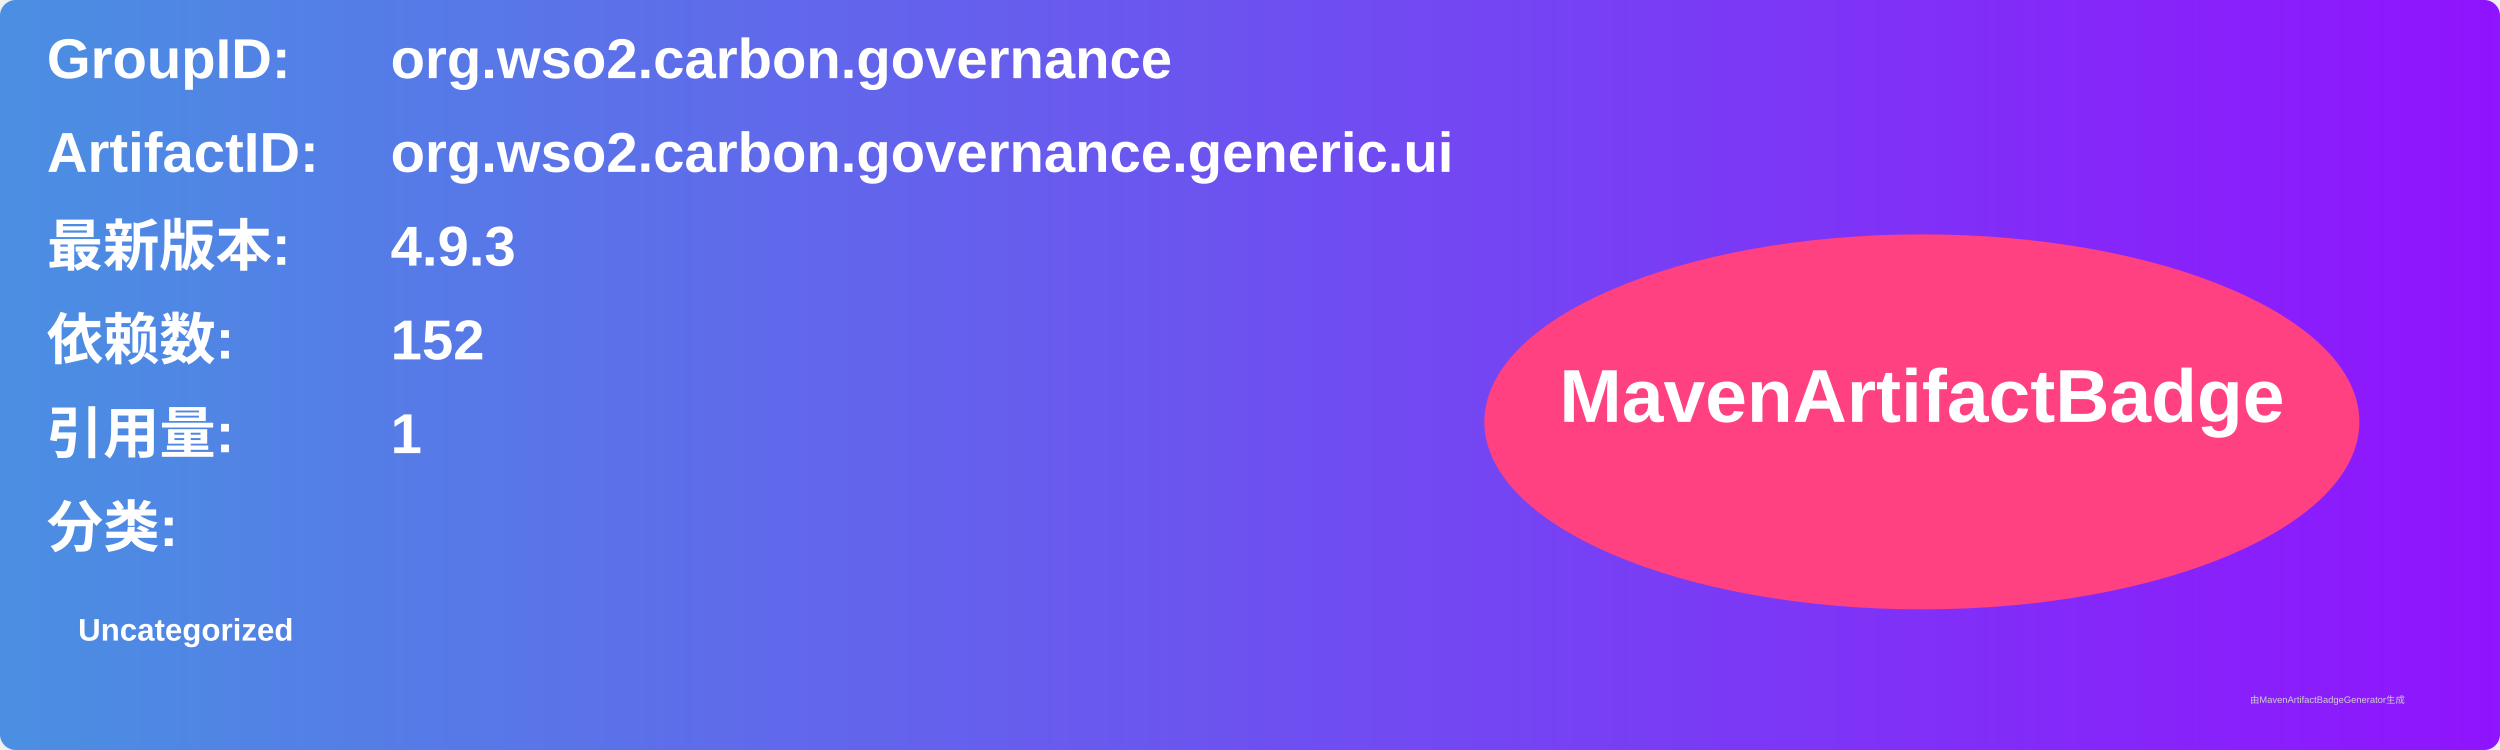
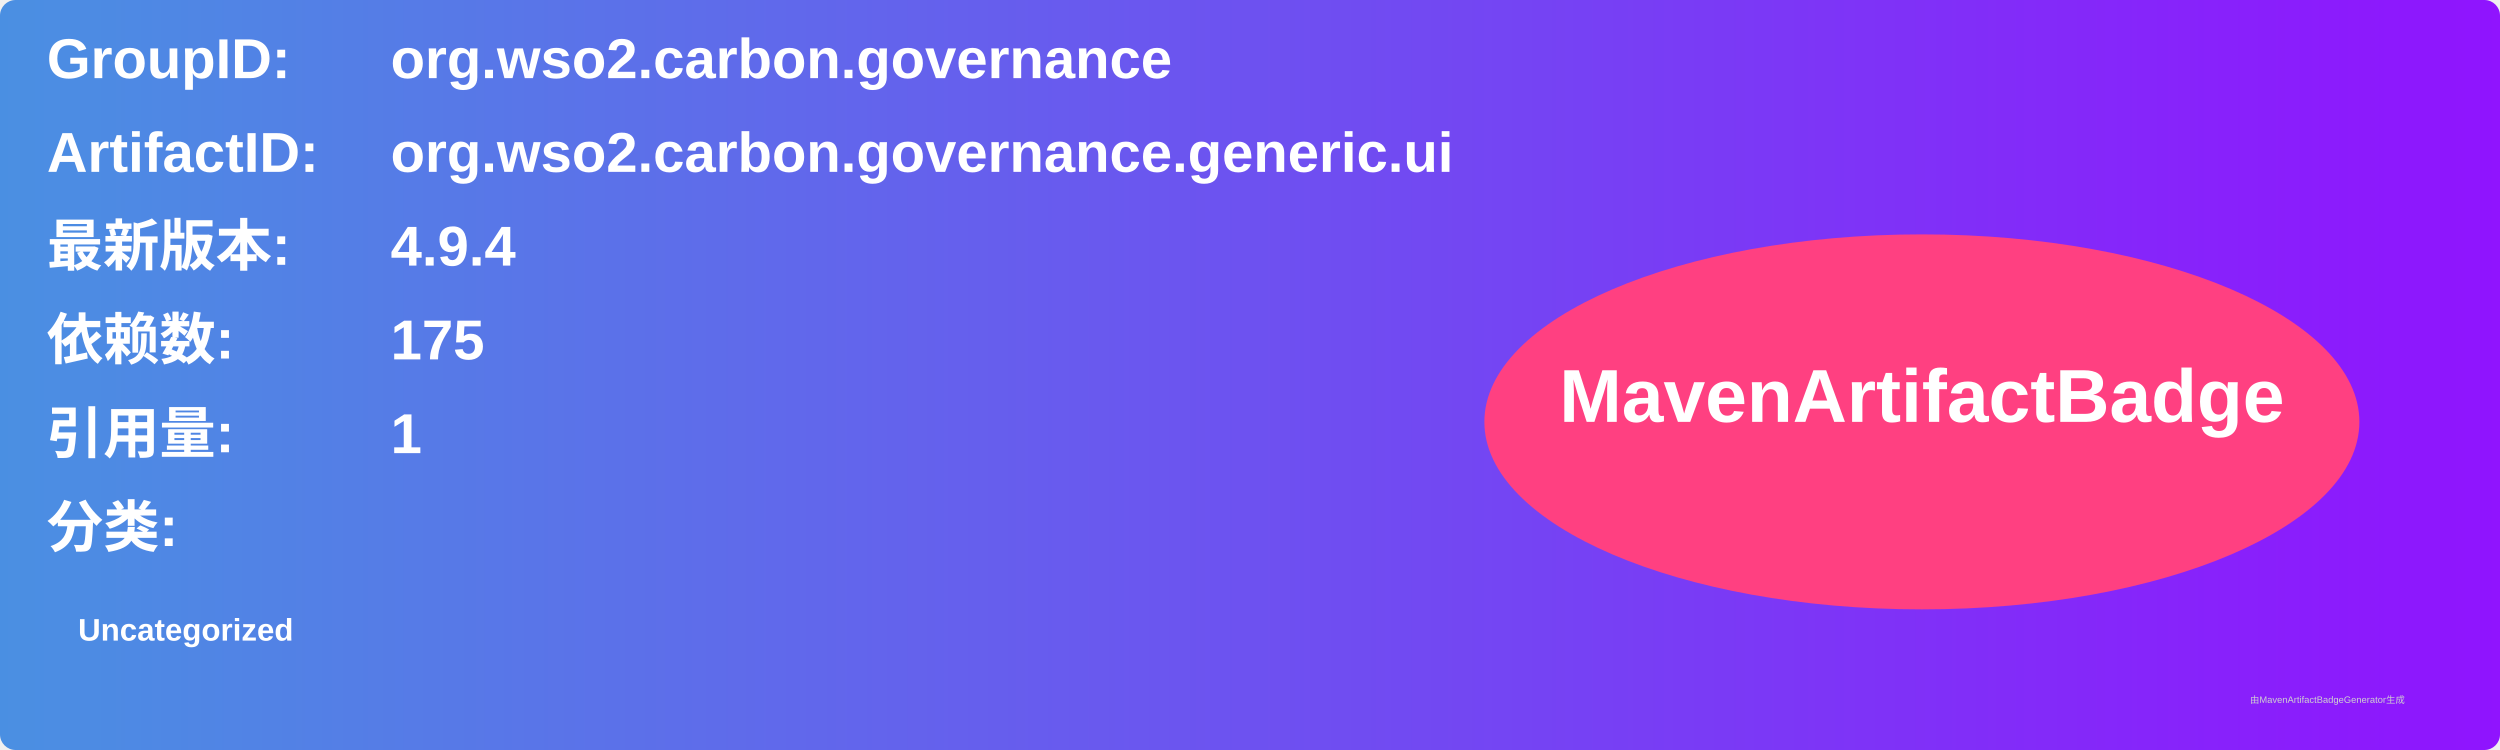
<svg xmlns="http://www.w3.org/2000/svg" width="800" height="240" viewBox="0 0 800 240">
  <linearGradient id="grad" x1="0%" y1="0%" x2="100%" y2="0%">
    <stop offset="0%" stop-color="#4a90e2" />
    <stop offset="100%" stop-color="#9013fe" />
  </linearGradient>
  <rect width="100%" height="100%" rx="5" ry="5" fill="url(#grad)" />
  <g transform="translate(15, 15)">
    <text x="0" y="10" font-family="Arial" font-size="18" fill="white" font-weight="bold" width="260">GroupID:</text>
    <text x="110" y="10" font-family="Arial" font-size="18" fill="white" font-weight="bold" width="460">org.wso2.carbon.governance</text>
    <text x="0" y="40" font-family="Arial" font-size="18" fill="white" font-weight="bold" width="260">ArtifactID:</text>
    <text x="110" y="40" font-family="Arial" font-size="18" fill="white" font-weight="bold" width="460">org.wso2.carbon.governance.generic.ui</text>
    <text x="0" y="70" font-family="Arial" font-size="18" fill="white" font-weight="bold">最新版本:</text>
    <text x="110" y="70" font-family="Arial" font-size="18" fill="white" font-weight="bold">
-       <tspan font-weight="bold">4.9.3</tspan>
+       <tspan font-weight="bold">4.9.4</tspan>
    </text>
    <text x="0" y="100" font-family="Arial" font-size="18" fill="white" font-weight="bold">依赖数: </text>
    <text x="110" y="100" font-family="Arial" font-size="18" fill="white">
-       <tspan font-weight="bold">152</tspan>
+       <tspan font-weight="bold">175</tspan>
    </text>
    <text x="0" y="130" font-family="Arial" font-size="18" fill="white" font-weight="bold">引用量: </text>
    <text x="110" y="130" font-family="Arial" font-size="18" fill="white">
      <tspan font-weight="bold">1</tspan>
    </text>
    <text x="0" y="160" font-family="Arial" font-size="18" fill="white" font-weight="bold">分类:</text>
    <text x="10" y="190" font-family="Arial" font-size="10" fill="white">
      <tspan font-weight="bold">Uncategorized</tspan>
    </text>
    <ellipse cx="600" cy="120" rx="140" ry="60" fill="#ff4081" />
    <text x="600" y="120" text-anchor="middle" font-family="Arial" font-size="24" fill="white" font-weight="bold">MavenArtifactBadge</text>
  </g>
  <text x="720" y="225" font-family="Arial" font-size="3" fill="#d0d0d0">由MavenArtifactBadgeGenerator生成</text>
</svg>
